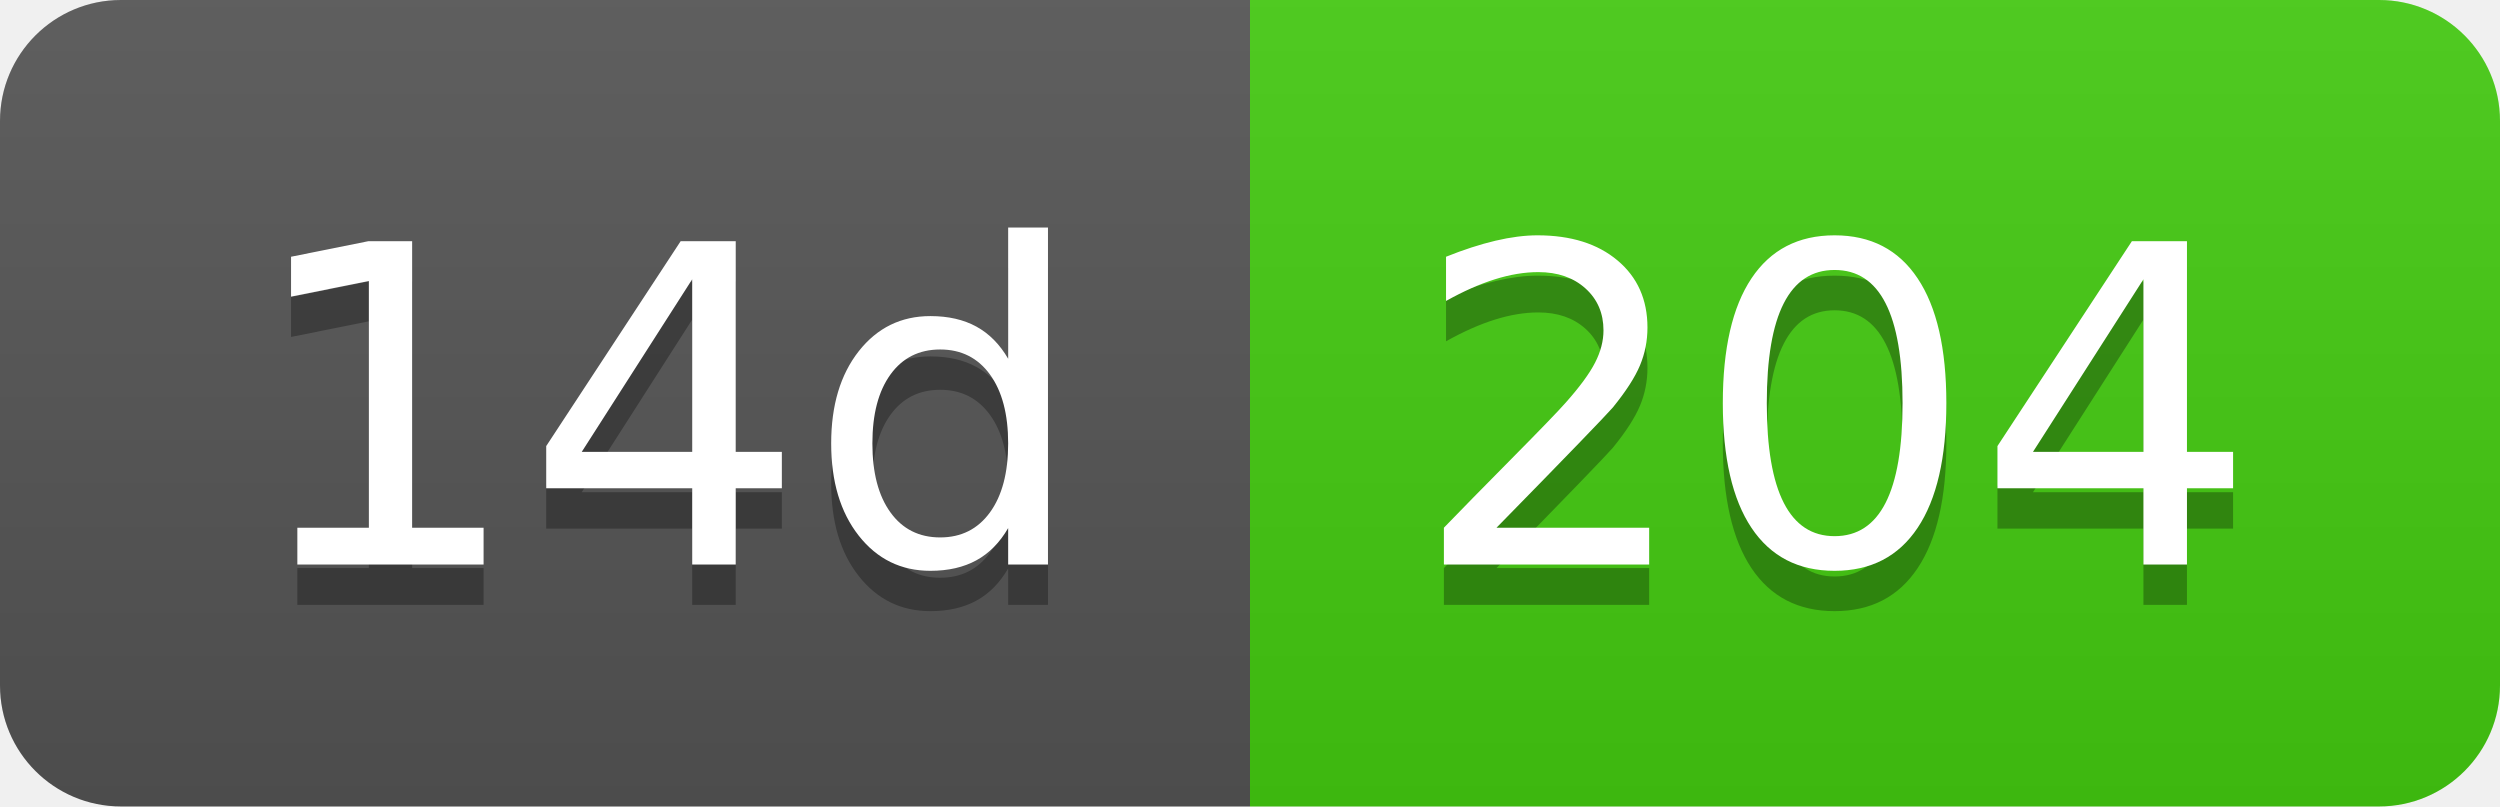
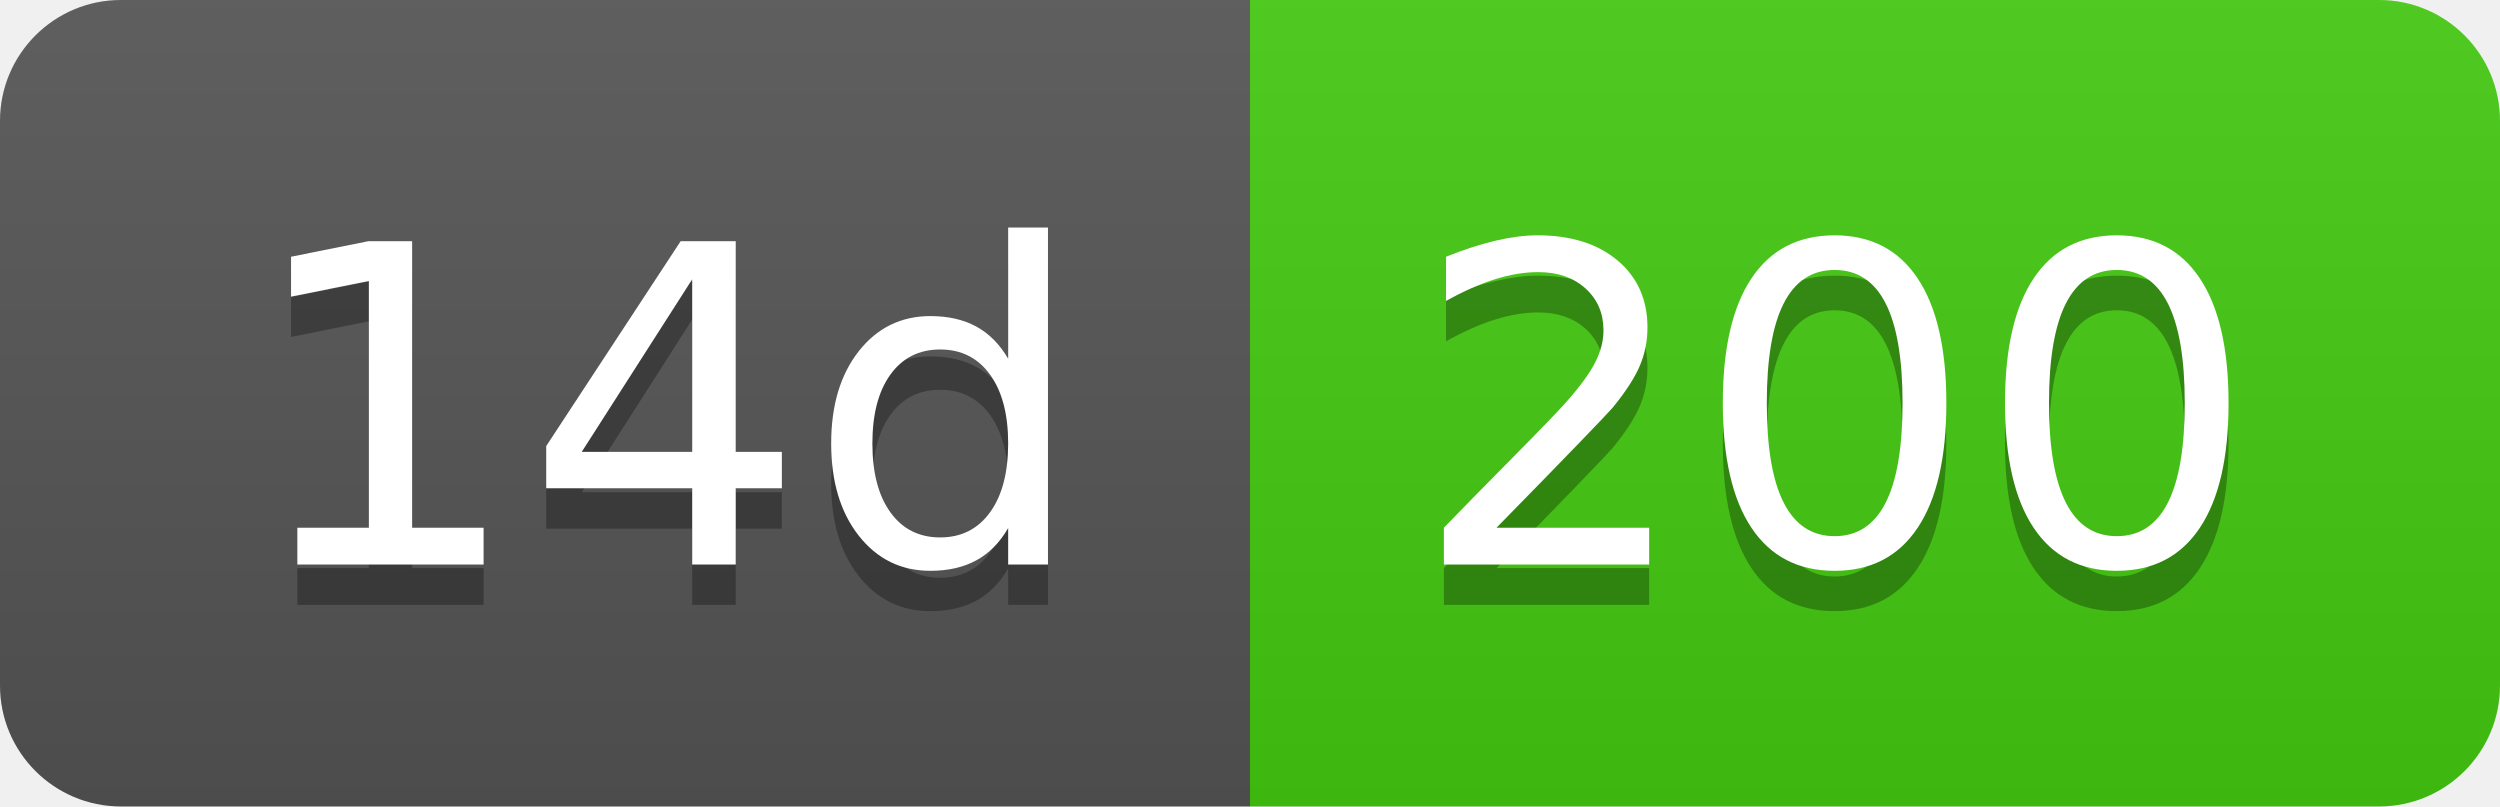
- <svg xmlns="http://www.w3.org/2000/svg" width="62" height="20" role="img" aria-label="14d: 204">
+ <svg xmlns="http://www.w3.org/2000/svg" width="62" height="20" role="img" aria-label="14d: 200">
  <linearGradient id="s" x2="0" y2="100%">
    <stop offset="0" stop-color="#bbb" stop-opacity=".1" />
    <stop offset="1" stop-opacity=".1" />
  </linearGradient>
  <clipPath id="r">
    <rect width="62" height="20" rx="3" fill="#fff" />
  </clipPath>
  <g clip-path="url(#r)">
    <rect width="31" height="20" fill="#555" />
    <rect x="31" width="31" height="20" fill="#4c1" />
    <rect width="62" height="20" fill="url(#s)" />
  </g>
  <g fill="#fff" text-anchor="middle" font-family="Verdana,Geneva,DejaVu Sans,sans-serif" text-rendering="geometricPrecision" font-size="110">
    <text aria-hidden="true" x="165" y="150" fill="#010101" fill-opacity=".3" transform="scale(.1)" textLength="210">14d</text>
    <text x="165" y="140" transform="scale(.1)" fill="#fff" textLength="210">14d</text>
-     <text aria-hidden="true" x="455" y="150" fill="#010101" fill-opacity=".3" transform="scale(.1)" textLength="210">204</text>
-     <text x="455" y="140" transform="scale(.1)" fill="#fff" textLength="210">204</text>
+     <text aria-hidden="true" x="455" y="150" fill="#010101" fill-opacity=".3" transform="scale(.1)" textLength="210">200</text>
+     <text x="455" y="140" transform="scale(.1)" fill="#fff" textLength="210">200</text>
  </g>
</svg>
